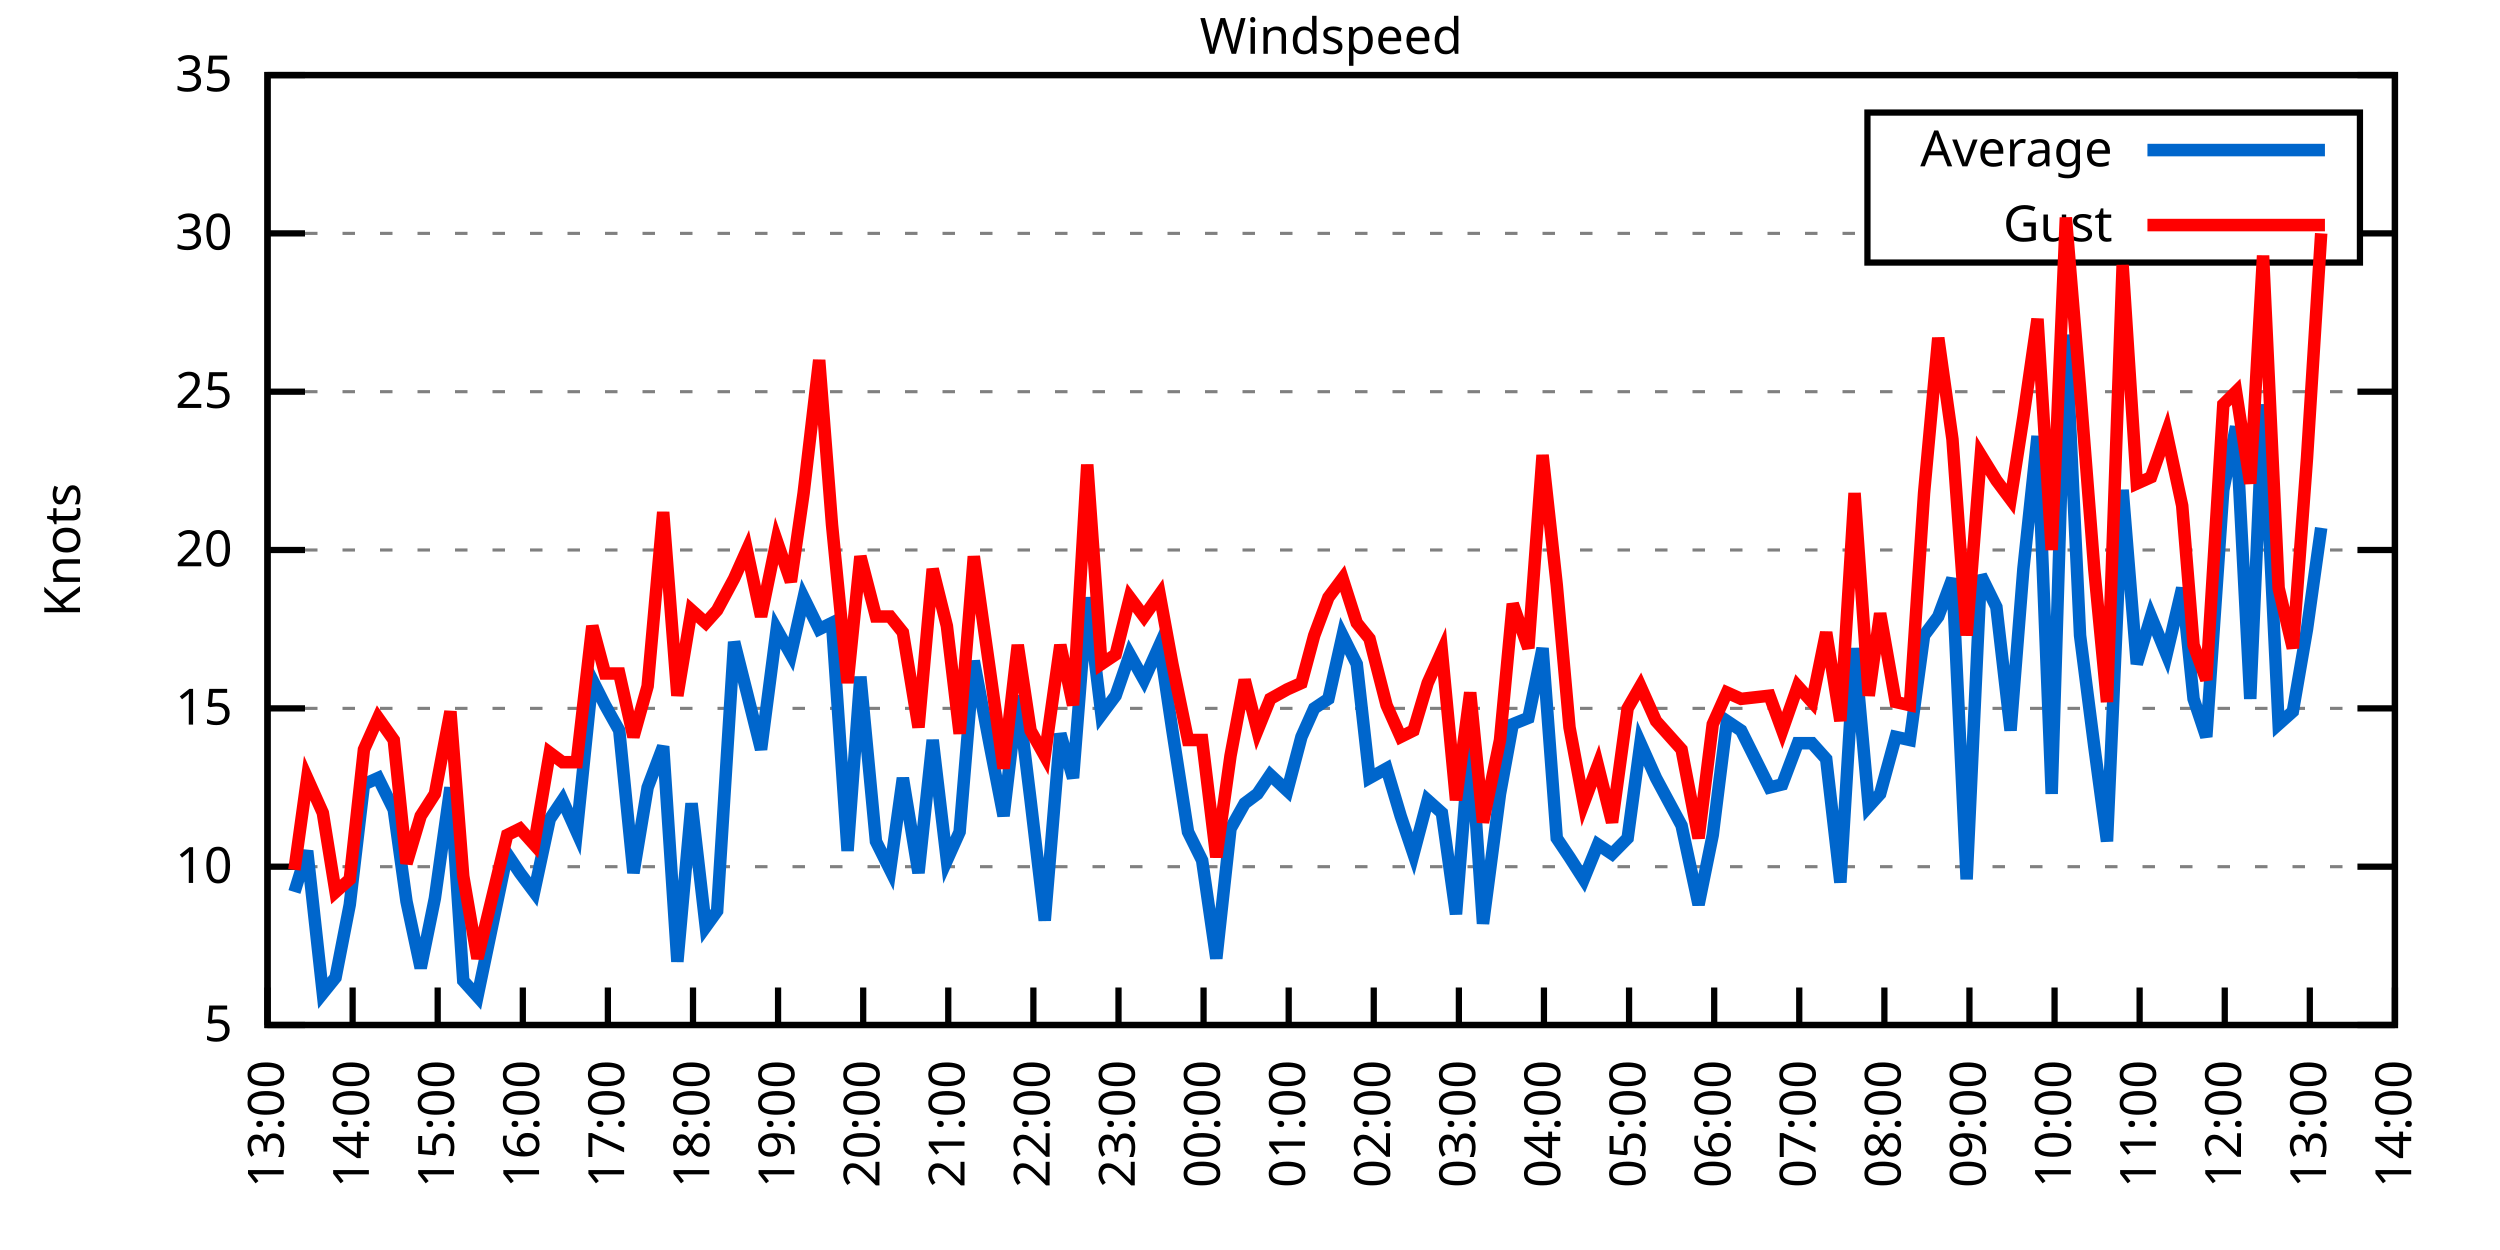
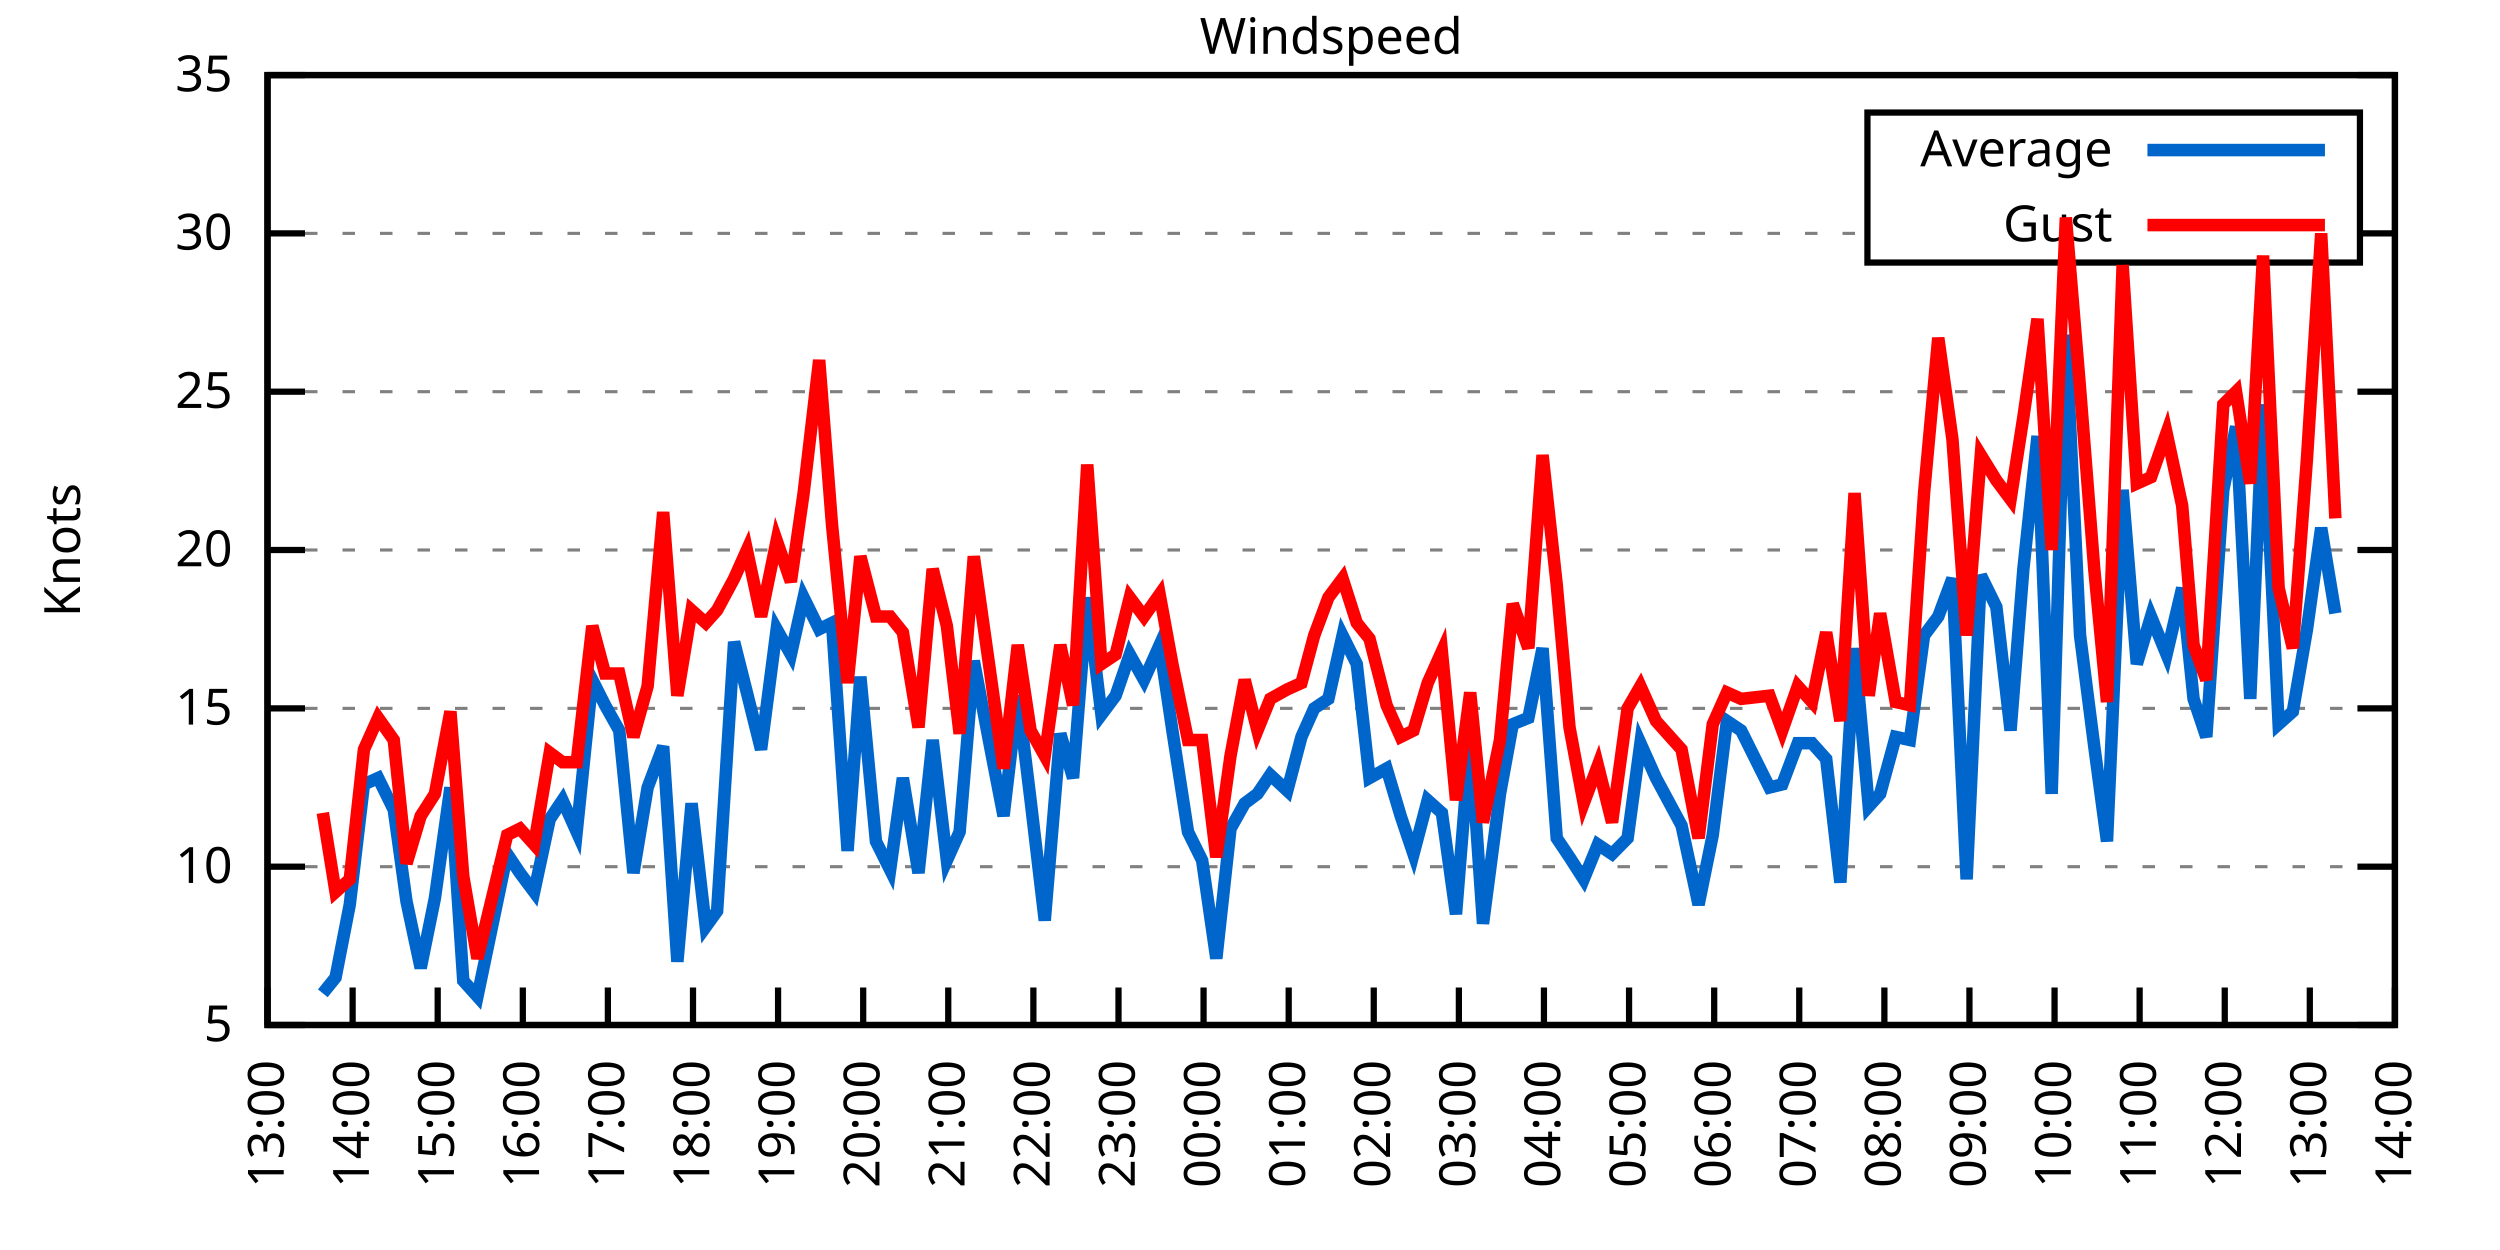
<svg xmlns="http://www.w3.org/2000/svg" xmlns:xlink="http://www.w3.org/1999/xlink" width="400" height="200" viewBox="0 0 400 200">
  <g id="gnuplot_canvas">
    <rect x="0" y="0" width="400" height="200" fill="none" />
    <defs>
      <circle id="gpDot" r="0.5" stroke-width="0.5" stroke="currentColor" />
      <path id="gpPt0" stroke-width="0.333" stroke="currentColor" d="M-1,0 h2 M0,-1 v2" />
      <path id="gpPt1" stroke-width="0.333" stroke="currentColor" d="M-1,-1 L1,1 M1,-1 L-1,1" />
      <path id="gpPt2" stroke-width="0.333" stroke="currentColor" d="M-1,0 L1,0 M0,-1 L0,1 M-1,-1 L1,1 M-1,1 L1,-1" />
      <rect id="gpPt3" stroke-width="0.333" stroke="currentColor" x="-1" y="-1" width="2" height="2" />
      <rect id="gpPt4" stroke-width="0.333" stroke="currentColor" fill="currentColor" x="-1" y="-1" width="2" height="2" />
      <circle id="gpPt5" stroke-width="0.333" stroke="currentColor" cx="0" cy="0" r="1" />
      <use xlink:href="#gpPt5" id="gpPt6" fill="currentColor" stroke="none" />
      <path id="gpPt7" stroke-width="0.333" stroke="currentColor" d="M0,-1.33 L-1.33,0.67 L1.33,0.67 z" />
      <use xlink:href="#gpPt7" id="gpPt8" fill="currentColor" stroke="none" />
      <use xlink:href="#gpPt7" id="gpPt9" stroke="currentColor" transform="rotate(180)" />
      <use xlink:href="#gpPt9" id="gpPt10" fill="currentColor" stroke="none" />
      <use xlink:href="#gpPt3" id="gpPt11" stroke="currentColor" transform="rotate(45)" />
      <use xlink:href="#gpPt11" id="gpPt12" fill="currentColor" stroke="none" />
      <path id="gpPt13" stroke-width="0.333" stroke="currentColor" d="M0,1.330 L1.265,0.411 L0.782,-1.067 L-0.782,-1.076 L-1.265,0.411 z" />
      <use xlink:href="#gpPt13" id="gpPt14" fill="currentColor" stroke="none" />
      <filter id="textbox" filterUnits="objectBoundingBox" x="0" y="0" height="1" width="1">
        <feFlood flood-color="white" flood-opacity="1" result="bgnd" />
        <feComposite in="SourceGraphic" in2="bgnd" operator="atop" />
      </filter>
      <filter id="greybox" filterUnits="objectBoundingBox" x="0" y="0" height="1" width="1">
        <feFlood flood-color="lightgrey" flood-opacity="1" result="grey" />
        <feComposite in="SourceGraphic" in2="grey" operator="atop" />
      </filter>
    </defs>
    <g fill="none" color="white" stroke="currentColor" stroke-width="1.00" stroke-linecap="butt" stroke-linejoin="miter">
</g>
    <g fill="none" color="black" stroke="currentColor" stroke-width="1.00" stroke-linecap="butt" stroke-linejoin="miter">
      <g stroke="none" shape-rendering="crispEdges">
        <polygon fill="rgb(255, 255, 255)" points="42.80,164.00 383.18,164.00 383.18,12.02 42.80,12.02 " />
      </g>
    </g>
    <g fill="none" color="black" stroke="currentColor" stroke-width="1.00" stroke-linecap="butt" stroke-linejoin="miter">
</g>
    <g fill="none" color="black" stroke="black" stroke-width="0.50" stroke-linecap="butt" stroke-linejoin="miter">
</g>
    <g fill="none" color="gray" stroke="currentColor" stroke-width="0.50" stroke-linecap="butt" stroke-linejoin="miter">
      <path stroke="gray" stroke-dasharray="2,4" class="gridline" d="M42.80,164.00 L383.19,164.00  " />
    </g>
    <g fill="none" color="gray" stroke="gray" stroke-width="1.00" stroke-linecap="butt" stroke-linejoin="miter">
</g>
    <g fill="none" color="black" stroke="currentColor" stroke-width="1.00" stroke-linecap="butt" stroke-linejoin="miter">
      <path stroke="black" d="M42.80,164.00 L48.80,164.00 M383.19,164.00 L377.19,164.00  " />
      <g transform="translate(37.20,166.60)" stroke="none" fill="black" font-family="Sans" font-size="8.00" text-anchor="end">
        <text>
          <tspan font-family="Sans"> 5</tspan>
        </text>
      </g>
    </g>
    <g fill="none" color="black" stroke="currentColor" stroke-width="1.00" stroke-linecap="butt" stroke-linejoin="miter">
</g>
    <g fill="none" color="black" stroke="black" stroke-width="0.50" stroke-linecap="butt" stroke-linejoin="miter">
</g>
    <g fill="none" color="gray" stroke="currentColor" stroke-width="0.50" stroke-linecap="butt" stroke-linejoin="miter">
      <path stroke="gray" stroke-dasharray="2,4" class="gridline" d="M42.80,138.67 L383.19,138.67  " />
    </g>
    <g fill="none" color="gray" stroke="gray" stroke-width="1.00" stroke-linecap="butt" stroke-linejoin="miter">
</g>
    <g fill="none" color="black" stroke="currentColor" stroke-width="1.00" stroke-linecap="butt" stroke-linejoin="miter">
      <path stroke="black" d="M42.80,138.67 L48.80,138.67 M383.19,138.67 L377.19,138.67  " />
      <g transform="translate(37.20,141.27)" stroke="none" fill="black" font-family="Sans" font-size="8.00" text-anchor="end">
        <text>
          <tspan font-family="Sans"> 10</tspan>
        </text>
      </g>
    </g>
    <g fill="none" color="black" stroke="currentColor" stroke-width="1.00" stroke-linecap="butt" stroke-linejoin="miter">
</g>
    <g fill="none" color="black" stroke="black" stroke-width="0.50" stroke-linecap="butt" stroke-linejoin="miter">
</g>
    <g fill="none" color="gray" stroke="currentColor" stroke-width="0.50" stroke-linecap="butt" stroke-linejoin="miter">
      <path stroke="gray" stroke-dasharray="2,4" class="gridline" d="M42.80,113.34 L383.19,113.34  " />
    </g>
    <g fill="none" color="gray" stroke="gray" stroke-width="1.00" stroke-linecap="butt" stroke-linejoin="miter">
</g>
    <g fill="none" color="black" stroke="currentColor" stroke-width="1.00" stroke-linecap="butt" stroke-linejoin="miter">
      <path stroke="black" d="M42.80,113.34 L48.80,113.34 M383.19,113.34 L377.19,113.34  " />
      <g transform="translate(37.20,115.94)" stroke="none" fill="black" font-family="Sans" font-size="8.00" text-anchor="end">
        <text>
          <tspan font-family="Sans"> 15</tspan>
        </text>
      </g>
    </g>
    <g fill="none" color="black" stroke="currentColor" stroke-width="1.00" stroke-linecap="butt" stroke-linejoin="miter">
</g>
    <g fill="none" color="black" stroke="black" stroke-width="0.50" stroke-linecap="butt" stroke-linejoin="miter">
</g>
    <g fill="none" color="gray" stroke="currentColor" stroke-width="0.50" stroke-linecap="butt" stroke-linejoin="miter">
      <path stroke="gray" stroke-dasharray="2,4" class="gridline" d="M42.80,88.00 L383.19,88.00  " />
    </g>
    <g fill="none" color="gray" stroke="gray" stroke-width="1.00" stroke-linecap="butt" stroke-linejoin="miter">
</g>
    <g fill="none" color="black" stroke="currentColor" stroke-width="1.00" stroke-linecap="butt" stroke-linejoin="miter">
      <path stroke="black" d="M42.80,88.00 L48.80,88.00 M383.19,88.00 L377.19,88.00  " />
      <g transform="translate(37.20,90.60)" stroke="none" fill="black" font-family="Sans" font-size="8.00" text-anchor="end">
        <text>
          <tspan font-family="Sans"> 20</tspan>
        </text>
      </g>
    </g>
    <g fill="none" color="black" stroke="currentColor" stroke-width="1.00" stroke-linecap="butt" stroke-linejoin="miter">
</g>
    <g fill="none" color="black" stroke="black" stroke-width="0.50" stroke-linecap="butt" stroke-linejoin="miter">
</g>
    <g fill="none" color="gray" stroke="currentColor" stroke-width="0.50" stroke-linecap="butt" stroke-linejoin="miter">
      <path stroke="gray" stroke-dasharray="2,4" class="gridline" d="M42.80,62.67 L383.19,62.67  " />
    </g>
    <g fill="none" color="gray" stroke="gray" stroke-width="1.00" stroke-linecap="butt" stroke-linejoin="miter">
</g>
    <g fill="none" color="black" stroke="currentColor" stroke-width="1.00" stroke-linecap="butt" stroke-linejoin="miter">
      <path stroke="black" d="M42.80,62.67 L48.80,62.67 M383.19,62.67 L377.19,62.67  " />
      <g transform="translate(37.20,65.27)" stroke="none" fill="black" font-family="Sans" font-size="8.00" text-anchor="end">
        <text>
          <tspan font-family="Sans"> 25</tspan>
        </text>
      </g>
    </g>
    <g fill="none" color="black" stroke="currentColor" stroke-width="1.00" stroke-linecap="butt" stroke-linejoin="miter">
</g>
    <g fill="none" color="black" stroke="black" stroke-width="0.50" stroke-linecap="butt" stroke-linejoin="miter">
</g>
    <g fill="none" color="gray" stroke="currentColor" stroke-width="0.50" stroke-linecap="butt" stroke-linejoin="miter">
      <path stroke="gray" stroke-dasharray="2,4" class="gridline" d="M42.80,37.34 L298.79,37.34 M377.59,37.34 L383.19,37.34  " />
    </g>
    <g fill="none" color="gray" stroke="gray" stroke-width="1.00" stroke-linecap="butt" stroke-linejoin="miter">
</g>
    <g fill="none" color="black" stroke="currentColor" stroke-width="1.00" stroke-linecap="butt" stroke-linejoin="miter">
      <path stroke="black" d="M42.80,37.34 L48.80,37.34 M383.19,37.34 L377.19,37.34  " />
      <g transform="translate(37.20,39.94)" stroke="none" fill="black" font-family="Sans" font-size="8.00" text-anchor="end">
        <text>
          <tspan font-family="Sans"> 30</tspan>
        </text>
      </g>
    </g>
    <g fill="none" color="black" stroke="currentColor" stroke-width="1.00" stroke-linecap="butt" stroke-linejoin="miter">
</g>
    <g fill="none" color="black" stroke="black" stroke-width="0.50" stroke-linecap="butt" stroke-linejoin="miter">
</g>
    <g fill="none" color="gray" stroke="currentColor" stroke-width="0.50" stroke-linecap="butt" stroke-linejoin="miter">
      <path stroke="gray" stroke-dasharray="2,4" class="gridline" d="M42.80,12.01 L383.19,12.01  " />
    </g>
    <g fill="none" color="gray" stroke="gray" stroke-width="1.00" stroke-linecap="butt" stroke-linejoin="miter">
</g>
    <g fill="none" color="black" stroke="currentColor" stroke-width="1.00" stroke-linecap="butt" stroke-linejoin="miter">
      <path stroke="black" d="M42.80,12.01 L48.80,12.01 M383.19,12.01 L377.19,12.01  " />
      <g transform="translate(37.20,14.61)" stroke="none" fill="black" font-family="Sans" font-size="8.00" text-anchor="end">
        <text>
          <tspan font-family="Sans"> 35</tspan>
        </text>
      </g>
    </g>
    <g fill="none" color="black" stroke="currentColor" stroke-width="1.00" stroke-linecap="butt" stroke-linejoin="miter">
      <path stroke="black" d="M42.80,164.00 L42.80,158.00  " />
      <g transform="translate(45.40,169.60) rotate(270.00)" stroke="none" fill="black" font-family="Sans" font-size="8.00" text-anchor="end">
        <text>
          <tspan font-family="Sans">13:00</tspan>
        </text>
      </g>
    </g>
    <g fill="none" color="black" stroke="currentColor" stroke-width="1.00" stroke-linecap="butt" stroke-linejoin="miter">
      <path stroke="black" d="M56.42,164.00 L56.42,158.00  " />
      <g transform="translate(59.02,169.60) rotate(270.00)" stroke="none" fill="black" font-family="Sans" font-size="8.00" text-anchor="end">
        <text>
          <tspan font-family="Sans">14:00</tspan>
        </text>
      </g>
    </g>
    <g fill="none" color="black" stroke="currentColor" stroke-width="1.00" stroke-linecap="butt" stroke-linejoin="miter">
      <path stroke="black" d="M70.03,164.00 L70.03,158.00  " />
      <g transform="translate(72.63,169.60) rotate(270.00)" stroke="none" fill="black" font-family="Sans" font-size="8.00" text-anchor="end">
        <text>
          <tspan font-family="Sans">15:00</tspan>
        </text>
      </g>
    </g>
    <g fill="none" color="black" stroke="currentColor" stroke-width="1.00" stroke-linecap="butt" stroke-linejoin="miter">
      <path stroke="black" d="M83.65,164.00 L83.65,158.00  " />
      <g transform="translate(86.25,169.60) rotate(270.00)" stroke="none" fill="black" font-family="Sans" font-size="8.00" text-anchor="end">
        <text>
          <tspan font-family="Sans">16:00</tspan>
        </text>
      </g>
    </g>
    <g fill="none" color="black" stroke="currentColor" stroke-width="1.00" stroke-linecap="butt" stroke-linejoin="miter">
      <path stroke="black" d="M97.26,164.00 L97.26,158.00  " />
      <g transform="translate(99.86,169.60) rotate(270.00)" stroke="none" fill="black" font-family="Sans" font-size="8.00" text-anchor="end">
        <text>
          <tspan font-family="Sans">17:00</tspan>
        </text>
      </g>
    </g>
    <g fill="none" color="black" stroke="currentColor" stroke-width="1.00" stroke-linecap="butt" stroke-linejoin="miter">
      <path stroke="black" d="M110.88,164.00 L110.88,158.00  " />
      <g transform="translate(113.48,169.60) rotate(270.00)" stroke="none" fill="black" font-family="Sans" font-size="8.00" text-anchor="end">
        <text>
          <tspan font-family="Sans">18:00</tspan>
        </text>
      </g>
    </g>
    <g fill="none" color="black" stroke="currentColor" stroke-width="1.00" stroke-linecap="butt" stroke-linejoin="miter">
      <path stroke="black" d="M124.49,164.00 L124.49,158.00  " />
      <g transform="translate(127.09,169.60) rotate(270.00)" stroke="none" fill="black" font-family="Sans" font-size="8.00" text-anchor="end">
        <text>
          <tspan font-family="Sans">19:00</tspan>
        </text>
      </g>
    </g>
    <g fill="none" color="black" stroke="currentColor" stroke-width="1.00" stroke-linecap="butt" stroke-linejoin="miter">
      <path stroke="black" d="M138.11,164.00 L138.11,158.00  " />
      <g transform="translate(140.71,169.60) rotate(270.00)" stroke="none" fill="black" font-family="Sans" font-size="8.00" text-anchor="end">
        <text>
          <tspan font-family="Sans">20:00</tspan>
        </text>
      </g>
    </g>
    <g fill="none" color="black" stroke="currentColor" stroke-width="1.00" stroke-linecap="butt" stroke-linejoin="miter">
      <path stroke="black" d="M151.72,164.00 L151.72,158.00  " />
      <g transform="translate(154.32,169.60) rotate(270.00)" stroke="none" fill="black" font-family="Sans" font-size="8.00" text-anchor="end">
        <text>
          <tspan font-family="Sans">21:00</tspan>
        </text>
      </g>
    </g>
    <g fill="none" color="black" stroke="currentColor" stroke-width="1.00" stroke-linecap="butt" stroke-linejoin="miter">
      <path stroke="black" d="M165.34,164.00 L165.34,158.00  " />
      <g transform="translate(167.94,169.60) rotate(270.00)" stroke="none" fill="black" font-family="Sans" font-size="8.00" text-anchor="end">
        <text>
          <tspan font-family="Sans">22:00</tspan>
        </text>
      </g>
    </g>
    <g fill="none" color="black" stroke="currentColor" stroke-width="1.00" stroke-linecap="butt" stroke-linejoin="miter">
      <path stroke="black" d="M178.96,164.00 L178.96,158.00  " />
      <g transform="translate(181.56,169.60) rotate(270.00)" stroke="none" fill="black" font-family="Sans" font-size="8.00" text-anchor="end">
        <text>
          <tspan font-family="Sans">23:00</tspan>
        </text>
      </g>
    </g>
    <g fill="none" color="black" stroke="currentColor" stroke-width="1.00" stroke-linecap="butt" stroke-linejoin="miter">
      <path stroke="black" d="M192.57,164.00 L192.57,158.00  " />
      <g transform="translate(195.17,169.60) rotate(270.00)" stroke="none" fill="black" font-family="Sans" font-size="8.00" text-anchor="end">
        <text>
          <tspan font-family="Sans">00:00</tspan>
        </text>
      </g>
    </g>
    <g fill="none" color="black" stroke="currentColor" stroke-width="1.00" stroke-linecap="butt" stroke-linejoin="miter">
      <path stroke="black" d="M206.19,164.00 L206.19,158.00  " />
      <g transform="translate(208.79,169.60) rotate(270.00)" stroke="none" fill="black" font-family="Sans" font-size="8.00" text-anchor="end">
        <text>
          <tspan font-family="Sans">01:00</tspan>
        </text>
      </g>
    </g>
    <g fill="none" color="black" stroke="currentColor" stroke-width="1.00" stroke-linecap="butt" stroke-linejoin="miter">
      <path stroke="black" d="M219.80,164.00 L219.80,158.00  " />
      <g transform="translate(222.40,169.60) rotate(270.00)" stroke="none" fill="black" font-family="Sans" font-size="8.00" text-anchor="end">
        <text>
          <tspan font-family="Sans">02:00</tspan>
        </text>
      </g>
    </g>
    <g fill="none" color="black" stroke="currentColor" stroke-width="1.00" stroke-linecap="butt" stroke-linejoin="miter">
      <path stroke="black" d="M233.42,164.00 L233.42,158.00  " />
      <g transform="translate(236.02,169.60) rotate(270.00)" stroke="none" fill="black" font-family="Sans" font-size="8.00" text-anchor="end">
        <text>
          <tspan font-family="Sans">03:00</tspan>
        </text>
      </g>
    </g>
    <g fill="none" color="black" stroke="currentColor" stroke-width="1.00" stroke-linecap="butt" stroke-linejoin="miter">
      <path stroke="black" d="M247.03,164.00 L247.03,158.00  " />
      <g transform="translate(249.63,169.60) rotate(270.00)" stroke="none" fill="black" font-family="Sans" font-size="8.00" text-anchor="end">
        <text>
          <tspan font-family="Sans">04:00</tspan>
        </text>
      </g>
    </g>
    <g fill="none" color="black" stroke="currentColor" stroke-width="1.00" stroke-linecap="butt" stroke-linejoin="miter">
      <path stroke="black" d="M260.65,164.00 L260.65,158.00  " />
      <g transform="translate(263.25,169.60) rotate(270.00)" stroke="none" fill="black" font-family="Sans" font-size="8.00" text-anchor="end">
        <text>
          <tspan font-family="Sans">05:00</tspan>
        </text>
      </g>
    </g>
    <g fill="none" color="black" stroke="currentColor" stroke-width="1.00" stroke-linecap="butt" stroke-linejoin="miter">
      <path stroke="black" d="M274.27,164.00 L274.27,158.00  " />
      <g transform="translate(276.87,169.60) rotate(270.00)" stroke="none" fill="black" font-family="Sans" font-size="8.00" text-anchor="end">
        <text>
          <tspan font-family="Sans">06:00</tspan>
        </text>
      </g>
    </g>
    <g fill="none" color="black" stroke="currentColor" stroke-width="1.00" stroke-linecap="butt" stroke-linejoin="miter">
      <path stroke="black" d="M287.88,164.00 L287.88,158.00  " />
      <g transform="translate(290.48,169.60) rotate(270.00)" stroke="none" fill="black" font-family="Sans" font-size="8.00" text-anchor="end">
        <text>
          <tspan font-family="Sans">07:00</tspan>
        </text>
      </g>
    </g>
    <g fill="none" color="black" stroke="currentColor" stroke-width="1.00" stroke-linecap="butt" stroke-linejoin="miter">
      <path stroke="black" d="M301.50,164.00 L301.50,158.00  " />
      <g transform="translate(304.10,169.60) rotate(270.00)" stroke="none" fill="black" font-family="Sans" font-size="8.00" text-anchor="end">
        <text>
          <tspan font-family="Sans">08:00</tspan>
        </text>
      </g>
    </g>
    <g fill="none" color="black" stroke="currentColor" stroke-width="1.00" stroke-linecap="butt" stroke-linejoin="miter">
      <path stroke="black" d="M315.11,164.00 L315.11,158.00  " />
      <g transform="translate(317.71,169.60) rotate(270.00)" stroke="none" fill="black" font-family="Sans" font-size="8.00" text-anchor="end">
        <text>
          <tspan font-family="Sans">09:00</tspan>
        </text>
      </g>
    </g>
    <g fill="none" color="black" stroke="currentColor" stroke-width="1.00" stroke-linecap="butt" stroke-linejoin="miter">
      <path stroke="black" d="M328.73,164.00 L328.73,158.00  " />
      <g transform="translate(331.33,169.60) rotate(270.00)" stroke="none" fill="black" font-family="Sans" font-size="8.00" text-anchor="end">
        <text>
          <tspan font-family="Sans">10:00</tspan>
        </text>
      </g>
    </g>
    <g fill="none" color="black" stroke="currentColor" stroke-width="1.00" stroke-linecap="butt" stroke-linejoin="miter">
      <path stroke="black" d="M342.34,164.00 L342.34,158.00  " />
      <g transform="translate(344.94,169.60) rotate(270.00)" stroke="none" fill="black" font-family="Sans" font-size="8.00" text-anchor="end">
        <text>
          <tspan font-family="Sans">11:00</tspan>
        </text>
      </g>
    </g>
    <g fill="none" color="black" stroke="currentColor" stroke-width="1.00" stroke-linecap="butt" stroke-linejoin="miter">
      <path stroke="black" d="M355.96,164.00 L355.96,158.00  " />
      <g transform="translate(358.56,169.60) rotate(270.00)" stroke="none" fill="black" font-family="Sans" font-size="8.00" text-anchor="end">
        <text>
          <tspan font-family="Sans">12:00</tspan>
        </text>
      </g>
    </g>
    <g fill="none" color="black" stroke="currentColor" stroke-width="1.00" stroke-linecap="butt" stroke-linejoin="miter">
      <path stroke="black" d="M369.57,164.00 L369.57,158.00  " />
      <g transform="translate(372.17,169.60) rotate(270.00)" stroke="none" fill="black" font-family="Sans" font-size="8.00" text-anchor="end">
        <text>
          <tspan font-family="Sans">13:00</tspan>
        </text>
      </g>
    </g>
    <g fill="none" color="black" stroke="currentColor" stroke-width="1.00" stroke-linecap="butt" stroke-linejoin="miter">
      <path stroke="black" d="M383.19,164.00 L383.19,158.00  " />
      <g transform="translate(385.79,169.60) rotate(270.00)" stroke="none" fill="black" font-family="Sans" font-size="8.00" text-anchor="end">
        <text>
          <tspan font-family="Sans">14:00</tspan>
        </text>
      </g>
    </g>
    <g fill="none" color="black" stroke="currentColor" stroke-width="1.00" stroke-linecap="butt" stroke-linejoin="miter">
</g>
    <g fill="none" color="black" stroke="currentColor" stroke-width="1.00" stroke-linecap="butt" stroke-linejoin="miter">
      <path stroke="black" d="M42.80,12.01 L42.80,164.00 L383.19,164.00 L383.19,12.01 L42.80,12.01 Z  " />
    </g>
    <g fill="none" color="black" stroke="currentColor" stroke-width="1.00" stroke-linecap="butt" stroke-linejoin="miter">
</g>
    <g fill="none" color="black" stroke="currentColor" stroke-width="1.00" stroke-linecap="butt" stroke-linejoin="miter">
      <path stroke="black" d="M298.79,42.01 L298.79,18.01 L377.59,18.01 L377.59,42.01 L298.79,42.01 Z  " />
    </g>
    <g id="Windspeed_plot_1">
      <g fill="none" color="white" stroke="black" stroke-width="2.00" stroke-linecap="butt" stroke-linejoin="miter">
</g>
      <g fill="none" color="black" stroke="currentColor" stroke-width="2.00" stroke-linecap="butt" stroke-linejoin="miter">
        <g transform="translate(337.99,26.61)" stroke="none" fill="black" font-family="Sans" font-size="8.00" text-anchor="end">
          <text>
            <tspan font-family="Sans">Average</tspan>
          </text>
        </g>
      </g>
      <g fill="none" color="black" stroke="currentColor" stroke-width="2.00" stroke-linecap="butt" stroke-linejoin="miter">
-         <path stroke="rgb(  0, 102, 204)" d="M343.59,24.01 L371.99,24.01 M47.11,142.72 L49.15,136.14 L51.65,158.93 L53.69,156.40 L55.96,144.75 L58.23,125.50   L60.50,124.48 L63.00,129.55 L65.04,144.24 L67.31,154.88 L69.58,143.73 L72.07,126.00 L74.12,156.91 L76.39,159.44   L81.15,136.64 L83.19,139.68 L85.46,142.72 L87.96,131.07 L90.00,128.03 L92.27,133.10 L94.77,108.78 L96.81,112.83   L99.08,116.88 L101.35,139.68 L103.62,126.00 L106.11,119.42 L108.38,153.87 L110.65,128.54 L112.92,148.29 L114.74,145.76   L117.46,102.70 L119.50,110.80 L121.77,119.92 L124.27,100.67 L126.54,104.72 L128.58,95.60 L131.07,100.67 L133.12,99.66   L135.61,136.14 L137.66,108.27 L140.15,134.62 L142.42,139.17 L144.46,124.48 L146.96,139.68 L149.23,118.40 L151.50,137.66   L153.54,133.10 L155.81,105.74 L158.31,118.91 L160.57,130.56 L162.84,111.31 L164.89,128.03 L167.16,147.28 L169.65,117.39   L171.69,124.48 L173.96,95.60 L176.23,114.35 L178.50,111.31 L180.77,104.72 L183.04,108.78 L185.54,103.20 L187.58,116.88   L190.08,133.10 L192.34,137.66 L194.61,153.36 L196.88,132.59 L199.15,128.54 L201.19,127.02 L203.24,123.98 L205.96,126.51   L208.23,117.90 L210.27,113.34 L212.54,111.82 L214.81,101.68 L217.08,106.24 L219.12,124.48 L221.85,122.96 L224.11,130.56   L226.16,136.64 L228.43,128.03 L230.70,130.06 L232.96,146.27 L235.23,117.90 L237.28,147.79 L240.00,127.02 L242.04,115.87   L244.54,114.86 L246.81,103.71 L249.08,134.11 L251.12,137.15 L253.39,140.69 L255.66,135.12 L257.93,136.64 L260.42,134.11   L262.47,118.91 L264.96,124.48 L269.05,132.08 L271.77,144.75 L274.04,133.60 L276.31,115.36 L278.58,116.88 L283.12,126.00   L285.16,125.50 L287.65,118.91 L289.92,118.91 L292.19,121.44 L294.46,141.20 L296.73,103.71 L299.00,129.04 L300.82,127.02   L303.31,117.90 L305.58,118.40 L307.85,101.68 L310.12,98.64 L312.39,92.56 L314.66,140.69 L316.93,92.06 L319.42,97.12   L321.69,116.88 L323.74,91.04 L326.00,69.77 L328.27,127.02 L330.54,53.55 L332.81,101.68 L335.08,119.42 L337.12,134.62   L339.62,78.38 L341.89,106.24 L344.16,98.64 L346.65,104.72 L349.15,94.08 L350.97,111.82 L353.01,117.90 L355.73,78.38   L357.77,68.25 L360.04,111.82 L362.09,64.70 L364.58,115.87 L366.85,113.84 L369.12,100.67 L371.39,84.46  " />
+         <path stroke="rgb(  0, 102, 204)" d="M343.59,24.01 L371.99,24.01 M51.65,158.93 L53.69,156.40 L55.96,144.75 L58.23,125.50 L60.50,124.48 L63.00,129.55   L65.04,144.24 L67.31,154.88 L69.58,143.73 L72.07,126.00 L74.12,156.91 L76.39,159.44 L81.15,136.64 L83.19,139.68   L85.46,142.72 L87.96,131.07 L90.00,128.03 L92.27,133.10 L94.77,108.78 L96.81,112.83 L99.08,116.88 L101.35,139.68   L103.62,126.00 L106.11,119.42 L108.38,153.87 L110.65,128.54 L112.92,148.29 L114.74,145.76 L117.46,102.70 L119.50,110.80   L121.77,119.92 L124.27,100.67 L126.54,104.72 L128.58,95.60 L131.07,100.67 L133.12,99.66 L135.61,136.14 L137.66,108.27   L140.15,134.62 L142.42,139.17 L144.46,124.48 L146.96,139.68 L149.23,118.40 L151.50,137.66 L153.54,133.10 L155.81,105.74   L158.31,118.91 L160.57,130.56 L162.84,111.31 L164.89,128.03 L167.16,147.28 L169.65,117.39 L171.69,124.48 L173.96,95.60   L176.23,114.35 L178.50,111.31 L180.77,104.72 L183.04,108.78 L185.54,103.20 L187.58,116.88 L190.08,133.10 L192.34,137.66   L194.61,153.36 L196.88,132.59 L199.15,128.54 L201.19,127.02 L203.24,123.98 L205.96,126.51 L208.23,117.90 L210.27,113.34   L212.54,111.82 L214.81,101.68 L217.08,106.24 L219.12,124.48 L221.85,122.96 L224.11,130.56 L226.16,136.64 L228.43,128.03   L230.70,130.06 L232.96,146.27 L235.23,117.90 L237.28,147.79 L240.00,127.02 L242.04,115.87 L244.54,114.86 L246.81,103.71   L249.08,134.11 L251.12,137.15 L253.39,140.69 L255.66,135.12 L257.93,136.64 L260.42,134.11 L262.47,118.91 L264.96,124.48   L269.05,132.08 L271.77,144.75 L274.04,133.60 L276.31,115.36 L278.58,116.88 L283.12,126.00 L285.16,125.50 L287.65,118.91   L289.92,118.91 L292.19,121.44 L294.46,141.20 L296.73,103.71 L299.00,129.04 L300.82,127.02 L303.31,117.90 L305.58,118.40   L307.85,101.68 L310.12,98.64 L312.39,92.56 L314.66,140.69 L316.93,92.06 L319.42,97.12 L321.69,116.88 L323.74,91.04   L326.00,69.77 L328.27,127.02 L330.54,53.55 L332.81,101.68 L335.08,119.42 L337.12,134.62 L339.62,78.38 L341.89,106.24   L344.16,98.64 L346.65,104.72 L349.15,94.08 L350.97,111.82 L353.01,117.90 L355.73,78.38 L357.77,68.25 L360.04,111.82   L362.09,64.70 L364.58,115.87 L366.85,113.84 L369.12,100.67 L371.39,84.46 L373.66,98.14  " />
      </g>
    </g>
    <g id="Windspeed_plot_2">
      <g fill="none" color="black" stroke="currentColor" stroke-width="2.00" stroke-linecap="butt" stroke-linejoin="miter">
        <g transform="translate(337.99,38.61)" stroke="none" fill="black" font-family="Sans" font-size="8.00" text-anchor="end">
          <text>
            <tspan font-family="Sans">Gust</tspan>
          </text>
        </g>
      </g>
      <g fill="none" color="black" stroke="currentColor" stroke-width="2.00" stroke-linecap="butt" stroke-linejoin="miter">
-         <path stroke="rgb(255,   0,   0)" d="M343.59,36.01 L371.99,36.01 M47.11,139.17 L49.15,124.48 L51.65,130.06 L53.69,142.72 L55.96,140.69 L58.23,119.92   L60.50,114.86 L63.00,118.40 L65.04,138.16 L67.31,130.56 L69.58,127.02 L72.07,113.84 L74.12,140.19 L76.39,153.36   L81.15,133.60 L83.19,132.59 L85.46,135.12 L87.96,120.43 L90.00,121.95 L92.27,121.95 L94.77,100.16 L96.81,107.76   L99.08,107.76 L101.35,117.90 L103.62,109.79 L106.11,81.93 L108.38,111.31 L110.65,97.63 L112.92,99.66 L114.74,97.63   L117.46,92.56 L119.50,88.00 L121.77,98.64 L124.27,86.49 L126.54,93.07 L128.58,78.89 L131.07,57.61 L133.12,83.95   L135.61,109.28 L137.66,89.02 L140.15,98.64 L142.42,98.64 L144.46,101.18 L146.96,116.38 L149.23,91.04 L151.50,100.16   L153.54,117.39 L155.81,89.02 L158.31,106.75 L160.57,122.96 L162.84,103.20 L164.89,116.88 L167.16,120.94 L169.65,103.20   L171.69,112.83 L173.96,74.33 L176.23,106.24 L178.50,104.72 L180.77,95.60 L183.04,98.64 L185.54,95.10 L187.58,106.24   L190.08,118.40 L192.34,118.40 L194.61,137.15 L196.88,120.94 L199.15,108.78 L201.19,116.88 L203.24,111.82 L205.96,110.30   L208.23,109.28 L210.27,101.68 L212.54,95.60 L214.81,92.56 L217.08,99.66 L219.12,102.19 L221.85,112.83 L224.11,117.90   L226.16,116.88 L228.43,109.28 L230.70,104.22 L232.96,128.03 L235.23,110.80 L237.28,131.58 L240.00,118.40 L242.04,96.62   L244.54,103.71 L246.81,72.81 L249.08,93.58 L251.12,116.38 L253.39,128.54 L255.66,122.46 L257.93,131.58 L260.42,113.34   L262.47,109.79 L264.96,115.36 L269.05,119.92 L271.77,134.11 L274.04,115.87 L276.31,110.80 L278.58,111.82 L283.12,111.31   L285.16,116.88 L287.65,109.79 L289.92,112.32 L292.19,101.18 L294.46,115.36 L296.73,78.89 L299.00,111.31 L300.82,98.14   L303.31,112.32 L305.58,112.83 L307.85,78.89 L310.12,54.06 L312.39,70.27 L314.66,101.68 L316.93,72.81 L319.42,76.86   L321.69,79.90 L323.74,66.73 L326.00,51.02 L328.27,88.00 L330.54,34.81 L332.81,62.17 L335.08,91.04 L337.12,112.32   L339.62,42.41 L341.89,77.37 L344.16,76.35 L346.65,69.26 L349.15,80.91 L350.97,103.20 L353.01,108.78 L355.73,64.70   L357.77,62.67 L360.04,77.37 L362.09,40.89 L364.58,94.08 L366.85,103.71 L369.12,73.31 L371.39,37.34  " />
+         <path stroke="rgb(255,   0,   0)" d="M343.59,36.01 L371.99,36.01 M51.65,130.06 L53.69,142.72 L55.96,140.69 L58.23,119.92 L60.50,114.86 L63.00,118.40   L65.04,138.16 L67.31,130.56 L69.58,127.02 L72.07,113.84 L74.12,140.19 L76.39,153.36 L81.15,133.60 L83.19,132.59   L85.46,135.12 L87.96,120.43 L90.00,121.95 L92.27,121.95 L94.77,100.16 L96.81,107.76 L99.08,107.76 L101.35,117.90   L103.62,109.79 L106.11,81.93 L108.38,111.31 L110.65,97.63 L112.92,99.66 L114.74,97.63 L117.46,92.56 L119.50,88.00   L121.77,98.64 L124.27,86.49 L126.54,93.07 L128.58,78.89 L131.07,57.61 L133.12,83.95 L135.61,109.28 L137.66,89.02   L140.15,98.64 L142.42,98.64 L144.46,101.18 L146.96,116.38 L149.23,91.04 L151.50,100.16 L153.54,117.39 L155.81,89.02   L158.31,106.75 L160.57,122.96 L162.84,103.20 L164.89,116.88 L167.16,120.94 L169.65,103.20 L171.69,112.83 L173.96,74.33   L176.23,106.24 L178.50,104.72 L180.77,95.60 L183.04,98.64 L185.54,95.10 L187.58,106.24 L190.08,118.40 L192.34,118.40   L194.61,137.15 L196.88,120.94 L199.15,108.78 L201.19,116.88 L203.24,111.82 L205.96,110.30 L208.23,109.28 L210.27,101.68   L212.54,95.60 L214.81,92.56 L217.08,99.66 L219.12,102.19 L221.85,112.83 L224.11,117.90 L226.16,116.88 L228.43,109.28   L230.70,104.22 L232.96,128.03 L235.23,110.80 L237.28,131.58 L240.00,118.40 L242.04,96.62 L244.54,103.71 L246.81,72.81   L249.08,93.58 L251.12,116.38 L253.39,128.54 L255.66,122.46 L257.93,131.58 L260.42,113.34 L262.47,109.79 L264.96,115.36   L269.05,119.92 L271.77,134.11 L274.04,115.87 L276.31,110.80 L278.58,111.82 L283.12,111.31 L285.16,116.88 L287.65,109.79   L289.92,112.32 L292.19,101.18 L294.46,115.36 L296.73,78.89 L299.00,111.31 L300.82,98.14 L303.31,112.32 L305.58,112.83   L307.85,78.89 L310.12,54.06 L312.39,70.27 L314.66,101.68 L316.93,72.81 L319.42,76.86 L321.69,79.90 L323.74,66.73   L326.00,51.02 L328.27,88.00 L330.54,34.81 L332.81,62.17 L335.08,91.04 L337.12,112.32 L339.62,42.41 L341.89,77.37   L344.16,76.35 L346.65,69.26 L349.15,80.91 L350.97,103.20 L353.01,108.78 L355.73,64.70 L357.77,62.67 L360.04,77.37   L362.09,40.89 L364.58,94.08 L366.85,103.71 L369.12,73.31 L371.39,37.34 L373.66,82.94  " />
      </g>
    </g>
    <g fill="none" color="black" stroke="currentColor" stroke-width="2.00" stroke-linecap="butt" stroke-linejoin="miter">
</g>
    <g fill="none" color="black" stroke="black" stroke-width="1.00" stroke-linecap="butt" stroke-linejoin="miter">
</g>
    <g fill="none" color="black" stroke="currentColor" stroke-width="1.00" stroke-linecap="butt" stroke-linejoin="miter">
      <path stroke="black" d="M42.80,12.01 L42.80,164.00 L383.19,164.00 L383.19,12.01 L42.80,12.01 Z  " />
      <g transform="translate(12.80,88.01) rotate(270.00)" stroke="none" fill="black" font-family="Sans" font-size="8.00" text-anchor="middle">
        <text>
          <tspan font-family="Sans">Knots</tspan>
        </text>
      </g>
    </g>
    <g fill="none" color="black" stroke="currentColor" stroke-width="1.00" stroke-linecap="butt" stroke-linejoin="miter">
</g>
    <g fill="none" color="black" stroke="currentColor" stroke-width="1.00" stroke-linecap="butt" stroke-linejoin="miter">
      <g transform="translate(212.99,8.61)" stroke="none" fill="black" font-family="Sans" font-size="8.00" text-anchor="middle">
        <text>
          <tspan font-family="Sans">Windspeed</tspan>
        </text>
      </g>
    </g>
    <g fill="none" color="black" stroke="currentColor" stroke-width="1.00" stroke-linecap="butt" stroke-linejoin="miter">
</g>
  </g>
</svg>
